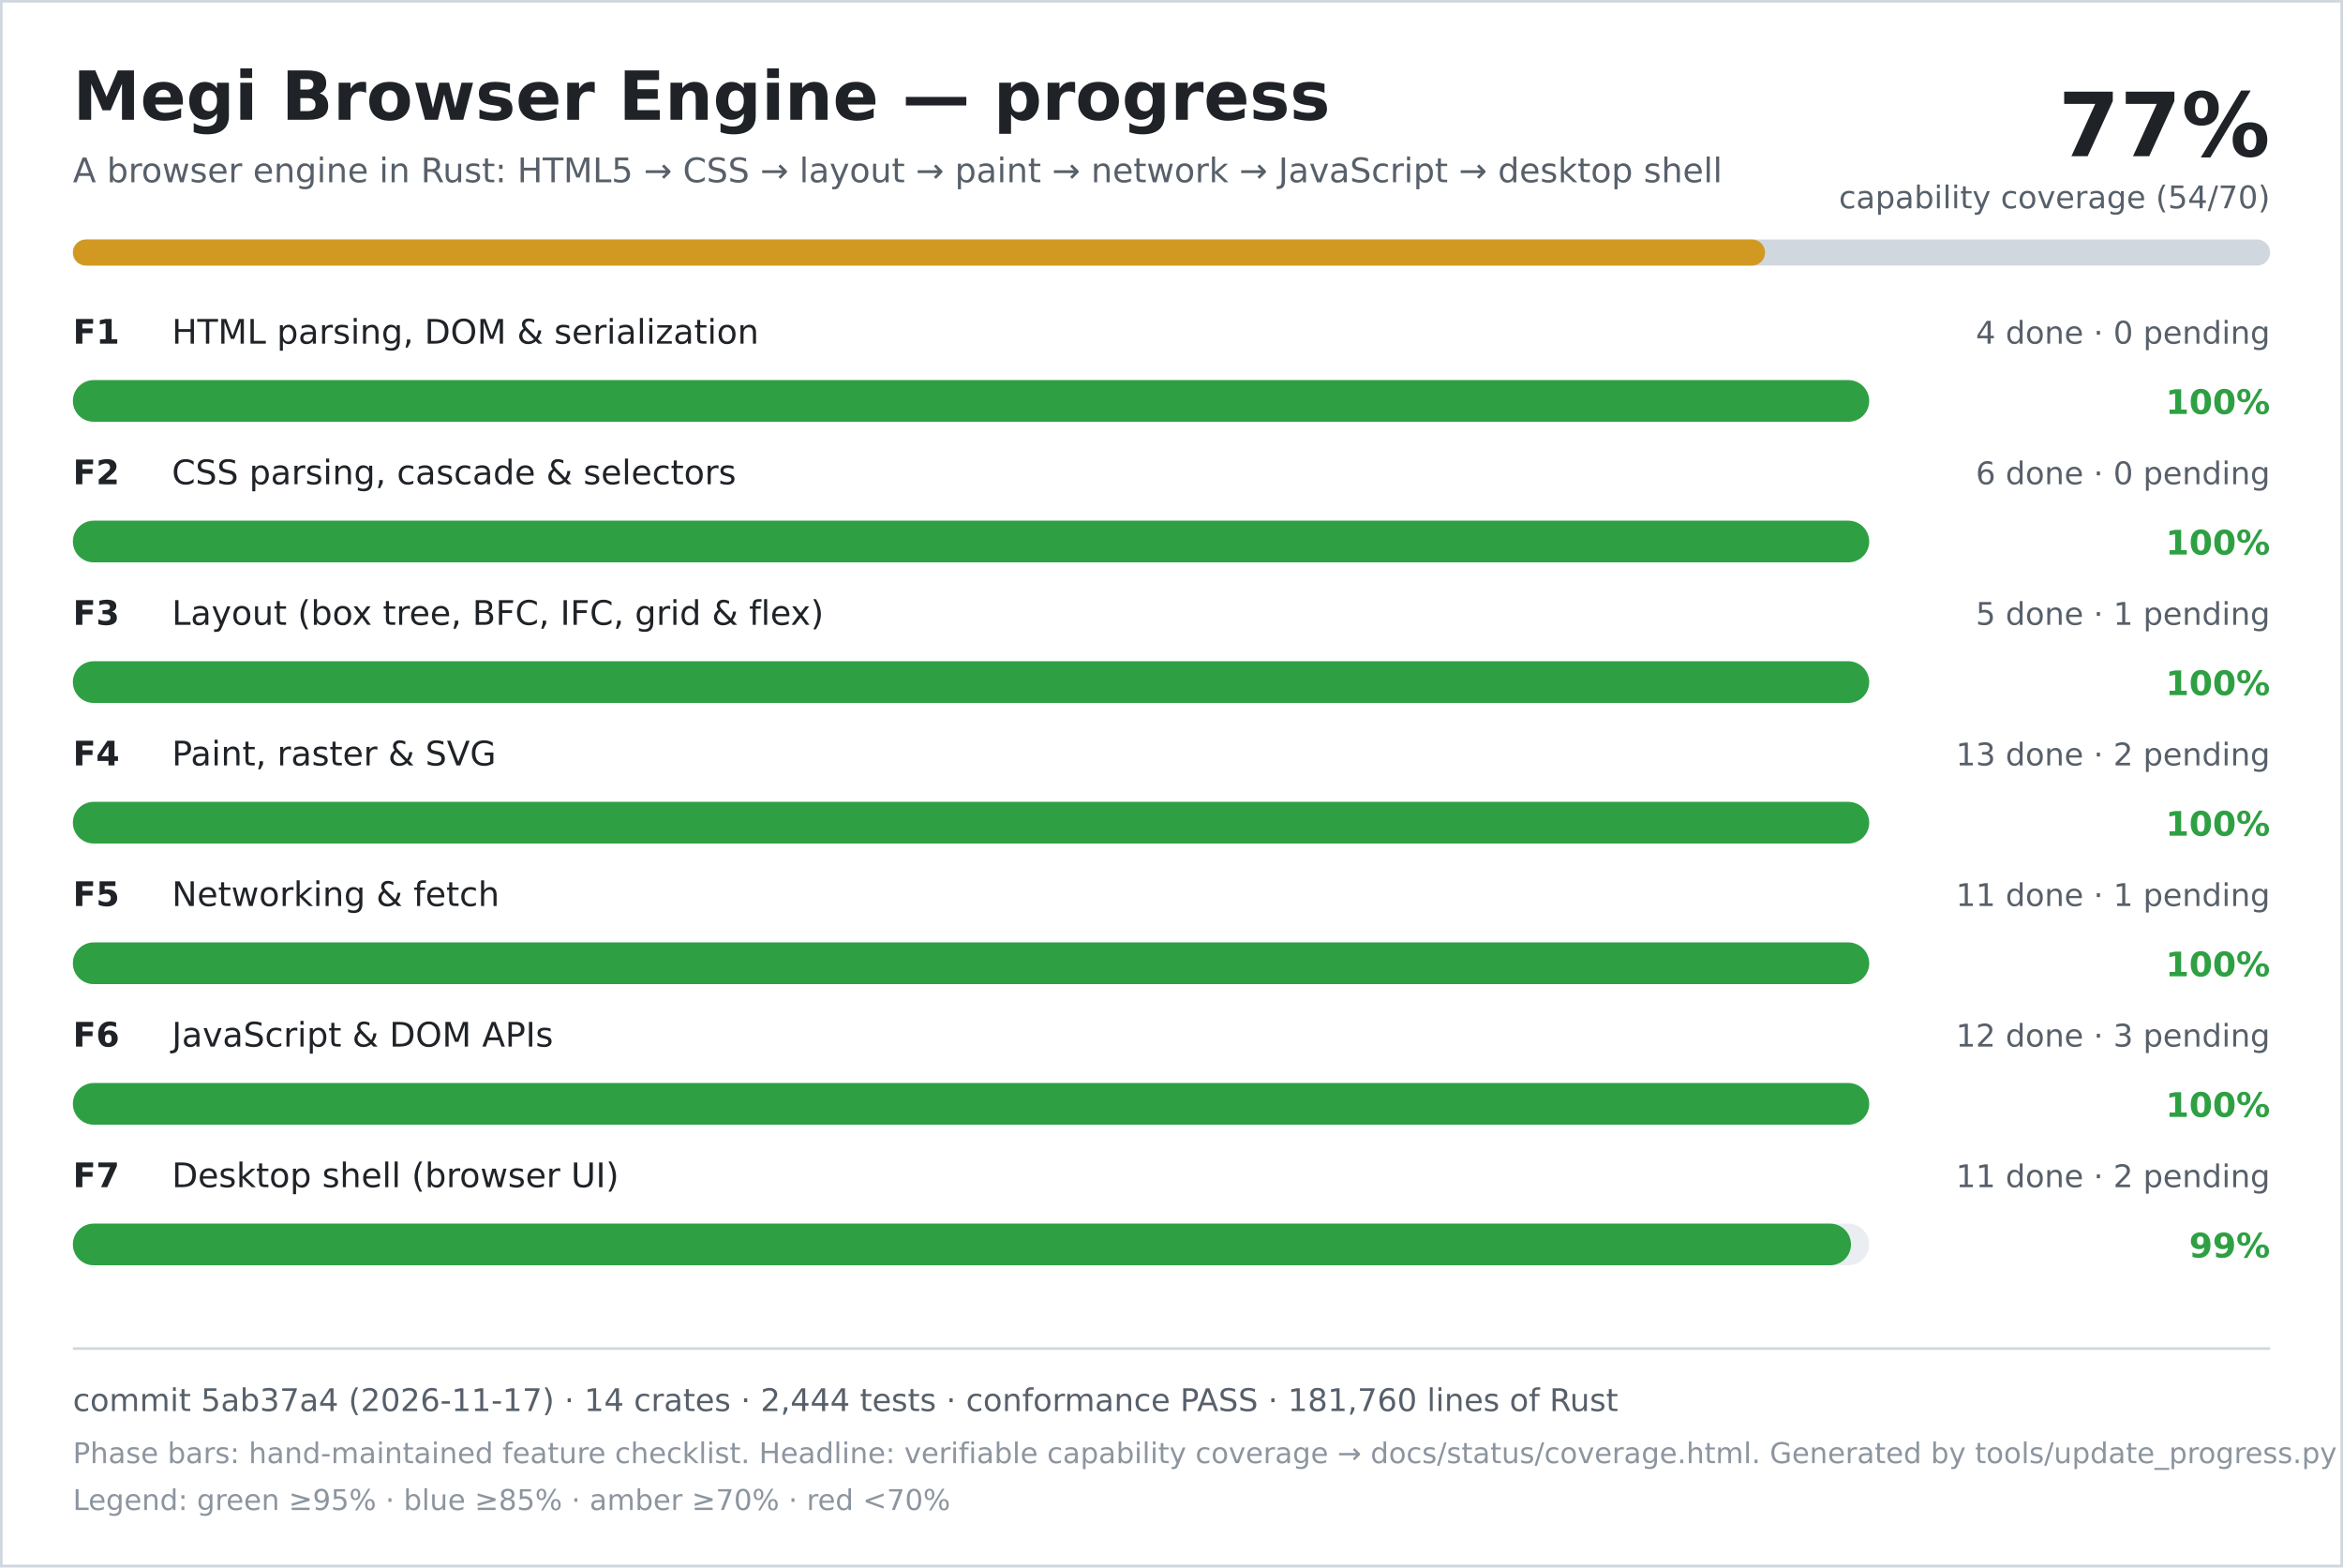
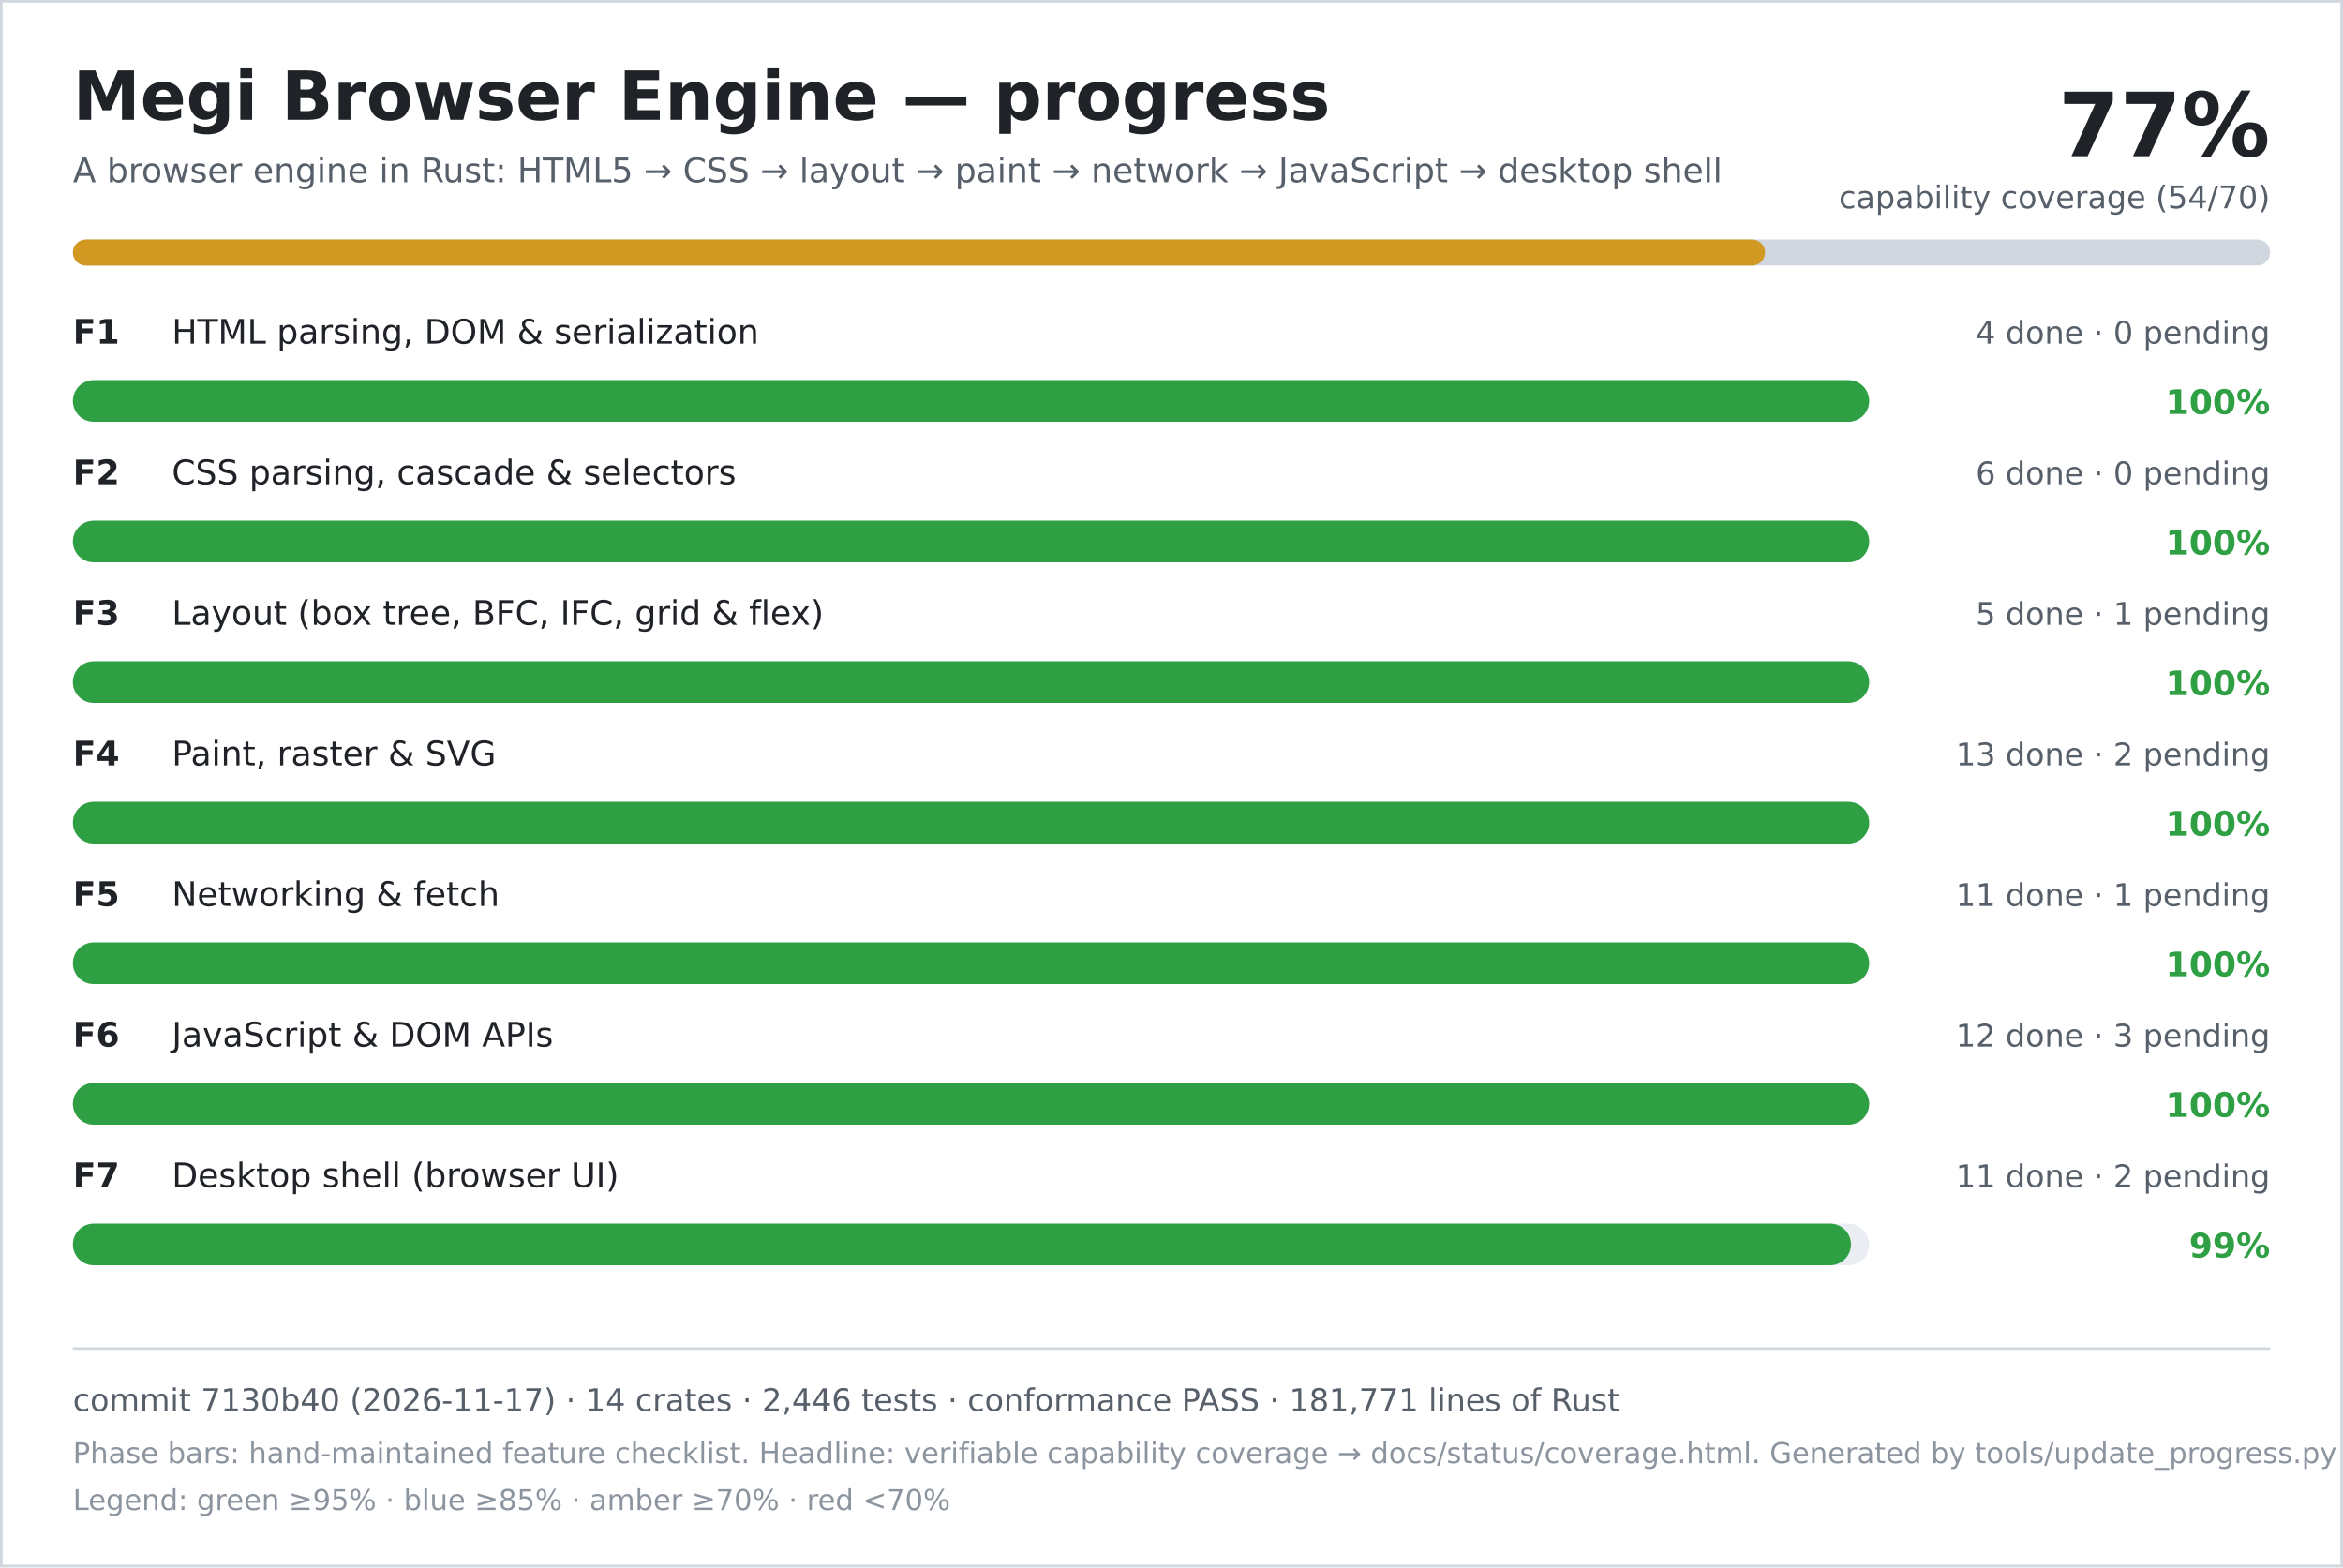
<svg xmlns="http://www.w3.org/2000/svg" width="900" height="602" viewBox="0 0 900 602" role="img" aria-labelledby="title desc">
  <rect width="900" height="602" fill="#ffffff" />
  <rect x="0.5" y="0.5" width="899" height="601" fill="none" stroke="#d0d7de" />
  <text x="28" y="46" font-family="DejaVu Sans, Verdana, sans-serif" font-size="26" font-weight="700" fill="#1f2328">Megi Browser Engine — progress</text>
  <text x="28" y="70" font-family="DejaVu Sans, Verdana, sans-serif" font-size="13" fill="#57606a">A browser engine in Rust: HTML5 → CSS → layout → paint → network → JavaScript → desktop shell</text>
  <text x="872" y="60" text-anchor="end" font-family="DejaVu Sans, Verdana, sans-serif" font-size="34" font-weight="700" fill="#1f2328">77%</text>
  <text x="872" y="80" text-anchor="end" font-family="DejaVu Sans, Verdana, sans-serif" font-size="12" fill="#57606a">capability coverage (54/70)</text>
  <rect x="28" y="92" width="844" height="10" rx="5" fill="#d0d7de" />
  <rect x="28" y="92" width="650" height="10" rx="5" fill="#d29922" />
  <text x="28" y="132" font-family="DejaVu Sans, Verdana, sans-serif" font-size="13" font-weight="700" fill="#1f2328">F1</text>
  <text x="66" y="132" font-family="DejaVu Sans, Verdana, sans-serif" font-size="13" fill="#1f2328">HTML parsing, DOM &amp; serialization</text>
  <text x="872" y="132" text-anchor="end" font-family="DejaVu Sans, Verdana, sans-serif" font-size="12" fill="#57606a">4 done · 0 pending</text>
  <rect x="28" y="146" width="690" height="16" rx="8" fill="#eaeef2" />
  <rect x="28" y="146" width="690" height="16" rx="8" fill="#2ea043" />
  <text x="872" y="159" text-anchor="end" font-family="DejaVu Sans, Verdana, sans-serif" font-size="13" font-weight="700" fill="#2ea043">100%</text>
  <text x="28" y="186" font-family="DejaVu Sans, Verdana, sans-serif" font-size="13" font-weight="700" fill="#1f2328">F2</text>
  <text x="66" y="186" font-family="DejaVu Sans, Verdana, sans-serif" font-size="13" fill="#1f2328">CSS parsing, cascade &amp; selectors</text>
  <text x="872" y="186" text-anchor="end" font-family="DejaVu Sans, Verdana, sans-serif" font-size="12" fill="#57606a">6 done · 0 pending</text>
  <rect x="28" y="200" width="690" height="16" rx="8" fill="#eaeef2" />
  <rect x="28" y="200" width="690" height="16" rx="8" fill="#2ea043" />
  <text x="872" y="213" text-anchor="end" font-family="DejaVu Sans, Verdana, sans-serif" font-size="13" font-weight="700" fill="#2ea043">100%</text>
  <text x="28" y="240" font-family="DejaVu Sans, Verdana, sans-serif" font-size="13" font-weight="700" fill="#1f2328">F3</text>
  <text x="66" y="240" font-family="DejaVu Sans, Verdana, sans-serif" font-size="13" fill="#1f2328">Layout (box tree, BFC, IFC, grid &amp; flex)</text>
  <text x="872" y="240" text-anchor="end" font-family="DejaVu Sans, Verdana, sans-serif" font-size="12" fill="#57606a">5 done · 1 pending</text>
  <rect x="28" y="254" width="690" height="16" rx="8" fill="#eaeef2" />
  <rect x="28" y="254" width="690" height="16" rx="8" fill="#2ea043" />
  <text x="872" y="267" text-anchor="end" font-family="DejaVu Sans, Verdana, sans-serif" font-size="13" font-weight="700" fill="#2ea043">100%</text>
  <text x="28" y="294" font-family="DejaVu Sans, Verdana, sans-serif" font-size="13" font-weight="700" fill="#1f2328">F4</text>
  <text x="66" y="294" font-family="DejaVu Sans, Verdana, sans-serif" font-size="13" fill="#1f2328">Paint, raster &amp; SVG</text>
  <text x="872" y="294" text-anchor="end" font-family="DejaVu Sans, Verdana, sans-serif" font-size="12" fill="#57606a">13 done · 2 pending</text>
  <rect x="28" y="308" width="690" height="16" rx="8" fill="#eaeef2" />
  <rect x="28" y="308" width="690" height="16" rx="8" fill="#2ea043" />
  <text x="872" y="321" text-anchor="end" font-family="DejaVu Sans, Verdana, sans-serif" font-size="13" font-weight="700" fill="#2ea043">100%</text>
  <text x="28" y="348" font-family="DejaVu Sans, Verdana, sans-serif" font-size="13" font-weight="700" fill="#1f2328">F5</text>
  <text x="66" y="348" font-family="DejaVu Sans, Verdana, sans-serif" font-size="13" fill="#1f2328">Networking &amp; fetch</text>
  <text x="872" y="348" text-anchor="end" font-family="DejaVu Sans, Verdana, sans-serif" font-size="12" fill="#57606a">11 done · 1 pending</text>
  <rect x="28" y="362" width="690" height="16" rx="8" fill="#eaeef2" />
  <rect x="28" y="362" width="690" height="16" rx="8" fill="#2ea043" />
  <text x="872" y="375" text-anchor="end" font-family="DejaVu Sans, Verdana, sans-serif" font-size="13" font-weight="700" fill="#2ea043">100%</text>
  <text x="28" y="402" font-family="DejaVu Sans, Verdana, sans-serif" font-size="13" font-weight="700" fill="#1f2328">F6</text>
  <text x="66" y="402" font-family="DejaVu Sans, Verdana, sans-serif" font-size="13" fill="#1f2328">JavaScript &amp; DOM APIs</text>
  <text x="872" y="402" text-anchor="end" font-family="DejaVu Sans, Verdana, sans-serif" font-size="12" fill="#57606a">12 done · 3 pending</text>
  <rect x="28" y="416" width="690" height="16" rx="8" fill="#eaeef2" />
  <rect x="28" y="416" width="690" height="16" rx="8" fill="#2ea043" />
  <text x="872" y="429" text-anchor="end" font-family="DejaVu Sans, Verdana, sans-serif" font-size="13" font-weight="700" fill="#2ea043">100%</text>
  <text x="28" y="456" font-family="DejaVu Sans, Verdana, sans-serif" font-size="13" font-weight="700" fill="#1f2328">F7</text>
  <text x="66" y="456" font-family="DejaVu Sans, Verdana, sans-serif" font-size="13" fill="#1f2328">Desktop shell (browser UI)</text>
  <text x="872" y="456" text-anchor="end" font-family="DejaVu Sans, Verdana, sans-serif" font-size="12" fill="#57606a">11 done · 2 pending</text>
  <rect x="28" y="470" width="690" height="16" rx="8" fill="#eaeef2" />
  <rect x="28" y="470" width="683" height="16" rx="8" fill="#2ea043" />
  <text x="872" y="483" text-anchor="end" font-family="DejaVu Sans, Verdana, sans-serif" font-size="13" font-weight="700" fill="#2ea043">99%</text>
  <line x1="28" y1="518" x2="872" y2="518" stroke="#d0d7de" />
-   <text x="28" y="542" font-family="DejaVu Sans, Verdana, sans-serif" font-size="12" fill="#57606a">commit 5ab37a4 (2026-11-17) · 14 crates · 2,444 tests · conformance PASS · 181,760 lines of Rust</text>
+   <text x="28" y="542" font-family="DejaVu Sans, Verdana, sans-serif" font-size="12" fill="#57606a">commit 7130b40 (2026-11-17) · 14 crates · 2,446 tests · conformance PASS · 181,771 lines of Rust</text>
  <text x="28" y="562" font-family="DejaVu Sans, Verdana, sans-serif" font-size="11" fill="#8c959f">Phase bars: hand-maintained feature checklist. Headline: verifiable capability coverage → docs/status/coverage.html. Generated by tools/update_progress.py — do not edit.</text>
  <text x="28" y="580" font-family="DejaVu Sans, Verdana, sans-serif" font-size="11" fill="#8c959f">Legend: green ≥95% · blue ≥85% · amber ≥70% · red &lt;70%</text>
</svg>
